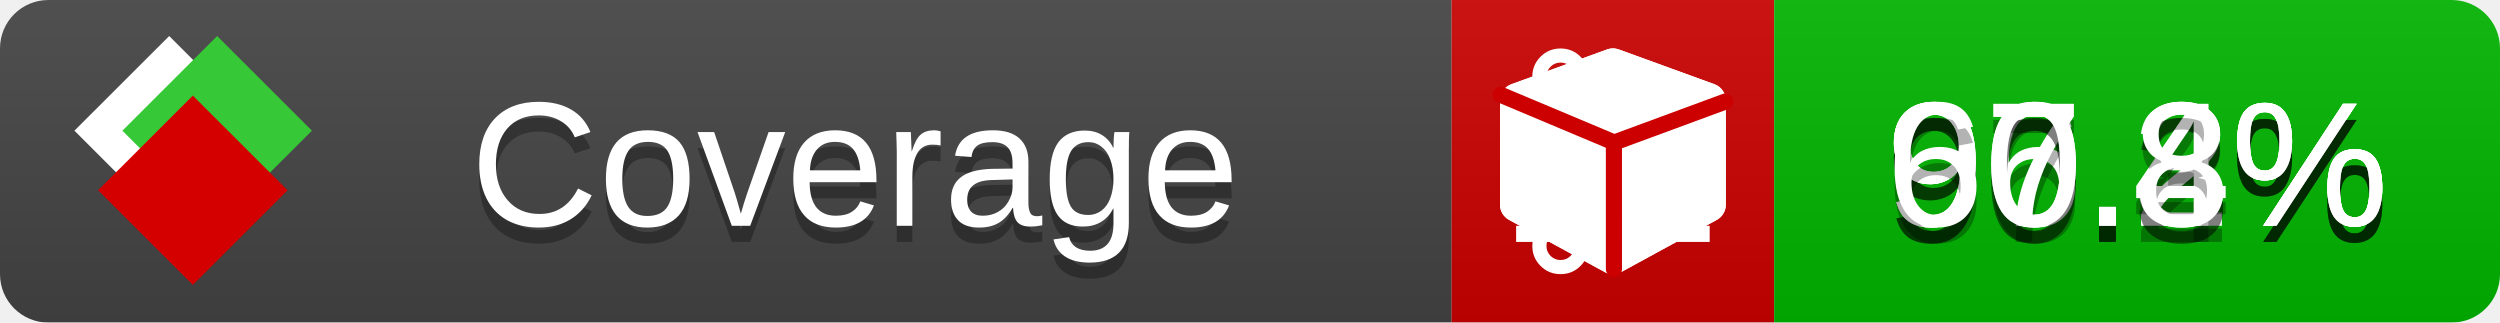
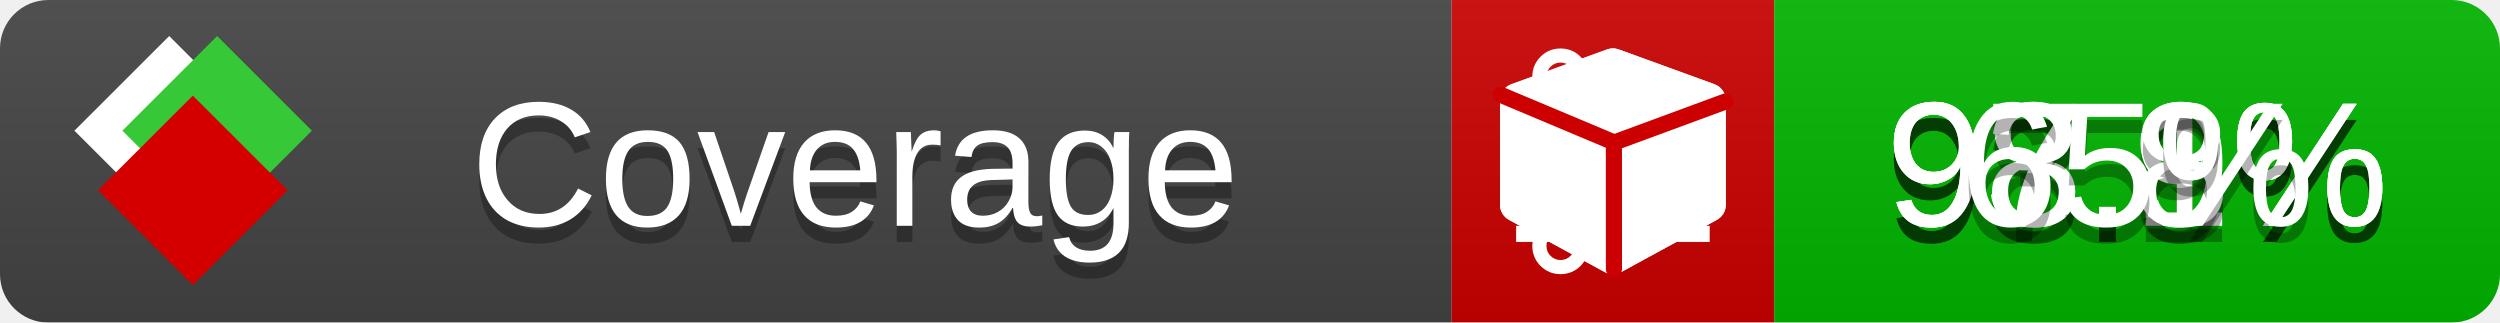
<svg xmlns="http://www.w3.org/2000/svg" xmlns:xlink="http://www.w3.org/1999/xlink" width="155" height="20">
  <style type="text/css">
          
            @keyframes fade1 {
                0% { visibility: visible; opacity: 1; }
               23% { visibility: visible; opacity: 1; }
               25% { visibility: hidden; opacity: 0; }
               48% { visibility: hidden; opacity: 0; }
               50% { visibility: hidden; opacity: 0; }
               73% { visibility: hidden; opacity: 0; }
               75% { visibility: hidden; opacity: 0; }
               98% { visibility: hidden; opacity: 0; }
              100% { visibility: visible; opacity: 1; }
            }
            @keyframes fade2 {
                0% { visibility: hidden; opacity: 0; }
               23% { visibility: hidden; opacity: 0; }
               25% { visibility: visible; opacity: 1; }
               48% { visibility: visible; opacity: 1; }
               50% { visibility: hidden; opacity: 0; }
               73% { visibility: hidden; opacity: 0; }
               75% { visibility: hidden; opacity: 0; }
               98% { visibility: hidden; opacity: 0; }
              100% { visibility: hidden; opacity: 0; }
            }
            @keyframes fade3 {
                0% { visibility: hidden; opacity: 0; }
               23% { visibility: hidden; opacity: 0; }
               25% { visibility: hidden; opacity: 0; }
               48% { visibility: hidden; opacity: 0; }
               50% { visibility: visible; opacity: 1; }
               73% { visibility: visible; opacity: 1; }
               75% { visibility: hidden; opacity: 0; }
               98% { visibility: hidden; opacity: 0; }
              100% { visibility: hidden; opacity: 0; }
            }
            @keyframes fade4 {
                0% { visibility: hidden; opacity: 0; }
               23% { visibility: hidden; opacity: 0; }
               25% { visibility: hidden; opacity: 0; }
               48% { visibility: hidden; opacity: 0; }
               50% { visibility: hidden; opacity: 0; }
               73% { visibility: hidden; opacity: 0; }
               75% { visibility: visible; opacity: 1; }
               98% { visibility: visible; opacity: 1; }
              100% { visibility: hidden; opacity: 0; }
            }
            .linecoverage {
                animation-duration: 15s;
                animation-name: fade1;
                animation-iteration-count: infinite;
            }
            .branchcoverage {
                animation-duration: 15s;
                animation-name: fade2;
                animation-iteration-count: infinite;
            }
            .methodcoverage {
                animation-duration: 15s;
                animation-name: fade3;
                animation-iteration-count: infinite;
            }
            .fullmethodcoverage {
                animation-duration: 15s;
                animation-name: fade4;
                animation-iteration-count: infinite;
            }
          
    </style>
  <defs>
    <linearGradient id="gradient" x2="0" y2="100%">
      <stop offset="0" stop-color="#bbb" stop-opacity=".1" />
      <stop offset="1" stop-opacity=".1" />
    </linearGradient>
    <linearGradient id="c">
      <stop offset="0" stop-color="#d40000" />
      <stop offset="1" stop-color="#ff2a2a" />
    </linearGradient>
    <linearGradient id="a">
      <stop offset="0" stop-color="#e0e0de" />
      <stop offset="1" stop-color="#fff" />
    </linearGradient>
    <linearGradient id="b">
      <stop offset="0" stop-color="#37c837" />
      <stop offset="1" stop-color="#217821" />
    </linearGradient>
    <linearGradient xlink:href="#a" id="e" x1="106.44" x2="69.96" y1="-11.96" y2="-46.84" gradientTransform="matrix(-.8426 -.00045 -.00045 -.8426 -94.27 -75.82)" gradientUnits="userSpaceOnUse" />
    <linearGradient xlink:href="#b" id="f" x1="56.19" x2="77.97" y1="-23.45" y2="10.62" gradientTransform="matrix(.8426 .00045 .00045 .8426 94.27 75.82)" gradientUnits="userSpaceOnUse" />
    <linearGradient xlink:href="#c" id="g" x1="79.98" x2="132.9" y1="10.79" y2="10.79" gradientTransform="matrix(.8426 .00045 .00045 .8426 94.27 75.82)" gradientUnits="userSpaceOnUse" />
    <mask id="mask">
      <rect width="155" height="20" rx="3" fill="#fff" />
    </mask>
    <g id="icon" transform="matrix(.04486 0 0 .04481 -.48 -.63)">
      <rect width="52.92" height="52.92" x="-109.72" y="-27.13" fill="url(#e)" transform="rotate(-135)" />
      <rect width="52.92" height="52.92" x="70.19" y="-39.18" fill="url(#f)" transform="rotate(45)" />
      <rect width="52.92" height="52.92" x="80.05" y="-15.74" fill="url(#g)" transform="rotate(45)" />
    </g>
  </defs>
  <g mask="url(#mask)">
    <rect x="0" y="0" width="90" height="20" fill="#444" />
    <rect x="90" y="0" width="20" height="20" fill="#c00" />
    <rect x="110" y="0" width="45" height="20" fill="#00B600" />
    <rect x="0" y="0" width="155" height="20" fill="url(#gradient)" />
  </g>
  <g>
    <path class="linecoverage" stroke="#fff" d="M94 6.5 h12 M94 10.5 h12 M94 14.5 h12" />
    <path class="branchcoverage" fill="#fff" d="m 97.628,15.247 q 0,-0.364 -0.255,-0.619 -0.255,-0.255 -0.619,-0.255 -0.364,0 -0.619,0.255 -0.255,0.255 -0.255,0.619 0,0.364 0.255,0.619 0.255,0.255 0.619,0.255 0.364,0 0.619,-0.255 0.255,-0.255 0.255,-0.619 z m 0,-10.493 q 0,-0.364 -0.255,-0.619 -0.255,-0.255 -0.619,-0.255 -0.364,0 -0.619,0.255 -0.255,0.255 -0.255,0.619 0,0.364 0.255,0.619 0.255,0.255 0.619,0.255 0.364,0 0.619,-0.255 0.255,-0.255 0.255,-0.619 z m 5.83,1.166 q 0,-0.364 -0.255,-0.619 -0.255,-0.255 -0.619,-0.255 -0.364,0 -0.619,0.255 -0.255,0.255 -0.255,0.619 0,0.364 0.255,0.619 0.255,0.255 0.619,0.255 0.364,0 0.619,-0.255 0.255,-0.255 0.255,-0.619 z m 0.874,0 q 0,0.474 -0.237,0.879 -0.237,0.405 -0.638,0.633 -0.018,2.614 -2.059,3.771 -0.619,0.346 -1.849,0.738 -1.166,0.364 -1.544,0.647 -0.378,0.282 -0.378,0.911 l 0,0.237 q 0.401,0.228 0.638,0.633 0.237,0.405 0.237,0.879 0,0.729 -0.51,1.239 -0.51,0.51 -1.239,0.51 -0.729,0 -1.239,-0.51 -0.51,-0.51 -0.51,-1.239 0,-0.474 0.237,-0.879 0.237,-0.405 0.638,-0.633 l 0,-7.469 q -0.401,-0.228 -0.638,-0.633 -0.237,-0.405 -0.237,-0.879 0,-0.729 0.51,-1.239 0.51,-0.51 1.239,-0.51 0.729,0 1.239,0.51 0.51,0.51 0.51,1.239 0,0.474 -0.237,0.879 -0.237,0.405 -0.638,0.633 l 0,4.527 q 0.492,-0.237 1.403,-0.519 0.501,-0.155 0.797,-0.269 0.296,-0.114 0.642,-0.282 0.346,-0.169 0.537,-0.36 0.191,-0.191 0.369,-0.465 0.178,-0.273 0.255,-0.633 0.077,-0.36 0.077,-0.833 -0.401,-0.228 -0.638,-0.633 -0.237,-0.405 -0.237,-0.879 0,-0.729 0.51,-1.239 0.51,-0.51 1.239,-0.51 0.729,0 1.239,0.51 0.51,0.51 0.51,1.239 z" />
    <path class="methodcoverage" fill="#fff" d="m 100.538,15.629 5.385,-2.936 v -5.351 l -5.385,1.96 z M 100,8.351 105.873,6.214 100,4.077 94.127,6.214 Z m 7,-2.12 v 6.462 q 0,0.294 -0.151,0.547 -0.151,0.252 -0.412,0.395 l -5.923,3.231 q -0.236,0.135 -0.513,0.135 -0.278,0 -0.513,-0.135 l -5.923,-3.231 Q 93.303,13.492 93.151,13.239 93,12.987 93,12.692 v -6.462 q 0,-0.337 0.194,-0.614 0.194,-0.278 0.513,-0.395 l 5.923,-2.154 q 0.185,-0.067 0.37,-0.067 0.185,0 0.37,0.067 l 5.923,2.154 q 0.32,0.118 0.513,0.395 Q 107,5.894 107,6.231 Z" />
    <path class="fullmethodcoverage" fill="#fff" d="m 107,6.231 v 6.462 c 0,0.196 -0.051,0.379 -0.151,0.547 -0.101,0.168 -0.238,0.3 -0.412,0.395 l -5.923,3.231 c -0.157,0.09 -0.328,0.135 -0.513,0.135 -0.185,0 -0.356,-0.045 -0.513,-0.135 l -5.923,-3.231 C 93.39,13.539 93.252,13.407 93.151,13.239 93.05,13.071 93,12.889 93,12.692 v -6.462 c 0,-0.224 0.065,-0.429 0.194,-0.614 0.129,-0.185 0.3,-0.317 0.513,-0.395 l 5.923,-2.154 c 0.123,-0.045 0.247,-0.067 0.37,-0.067 0.123,0 0.247,0.022 0.37,0.067 l 5.923,2.154 c 0.213,0.079 0.384,0.21 0.513,0.395 0.129,0.185 0.194,0.39 0.194,0.614 z" />
    <path class="fullmethodcoverage" style="fill:none;stroke:#cc0000;stroke-width:1;stroke-linecap:round;stroke-dasharray:none;stroke-opacity:1" d="m 100.064,16.677 -0.002,-7.833 6.906,-2.547" />
    <path class="fullmethodcoverage" style="fill:none;stroke:#cc0000;stroke-width:1;stroke-linecap:round;stroke-dasharray:none;stroke-opacity:1" d="M 99.914,8.765 93.052,5.882" />
  </g>
  <g fill="#fff" text-anchor="middle" font-family="Verdana,Arial,Geneva,sans-serif" font-size="11">
    <a xlink:href="https://github.com/danielpalme/ReportGenerator" target="_top">
      <use xlink:href="#icon" transform="translate(3,1) scale(3.5)" />
    </a>
    <text x="53" y="15" fill="#010101" fill-opacity=".3">Coverage</text>
    <text x="53" y="14" fill="#fff">Coverage</text>
-     <text class="linecoverage" x="132.5" y="15" fill="#010101" fill-opacity=".3">96.2%</text>
-     <text class="linecoverage" x="132.5" y="14">96.2%</text>
-     <text class="branchcoverage" x="132.5" y="15" fill="#010101" fill-opacity=".3">97.3%</text>
-     <text class="branchcoverage" x="132.5" y="14">97.3%</text>
-     <text class="methodcoverage" x="132.5" y="15" fill="#010101" fill-opacity=".3">90.4%</text>
-     <text class="methodcoverage" x="132.5" y="14">90.4%</text>
-     <text class="fullmethodcoverage" x="132.5" y="15" fill="#010101" fill-opacity=".3">60.8%</text>
-     <text class="fullmethodcoverage" x="132.5" y="14">60.8%</text>
+     <text class="linecoverage" x="132.5" y="15" fill="#010101" fill-opacity=".3">98.1%</text>
+     <text class="linecoverage" x="132.5" y="14">98.1%</text>
+     <text class="branchcoverage" x="132.5" y="15" fill="#010101" fill-opacity=".3">97.9%</text>
+     <text class="branchcoverage" x="132.5" y="14">97.9%</text>
+     <text class="methodcoverage" x="132.5" y="15" fill="#010101" fill-opacity=".3">93.8%</text>
+     <text class="methodcoverage" x="132.5" y="14">93.8%</text>
+     <text class="fullmethodcoverage" x="132.5" y="15" fill="#010101" fill-opacity=".3">65%</text>
+     <text class="fullmethodcoverage" x="132.5" y="14">65%</text>
  </g>
  <g>
    <rect class="linecoverage" x="90" y="0" width="65" height="20" fill-opacity="0" />
    <rect class="branchcoverage" x="90" y="0" width="65" height="20" fill-opacity="0" />
    <rect class="methodcoverage" x="90" y="0" width="65" height="20" fill-opacity="0" />
    <rect class="fullmethodcoverage" x="90" y="0" width="65" height="20" fill-opacity="0" />
  </g>
</svg>
